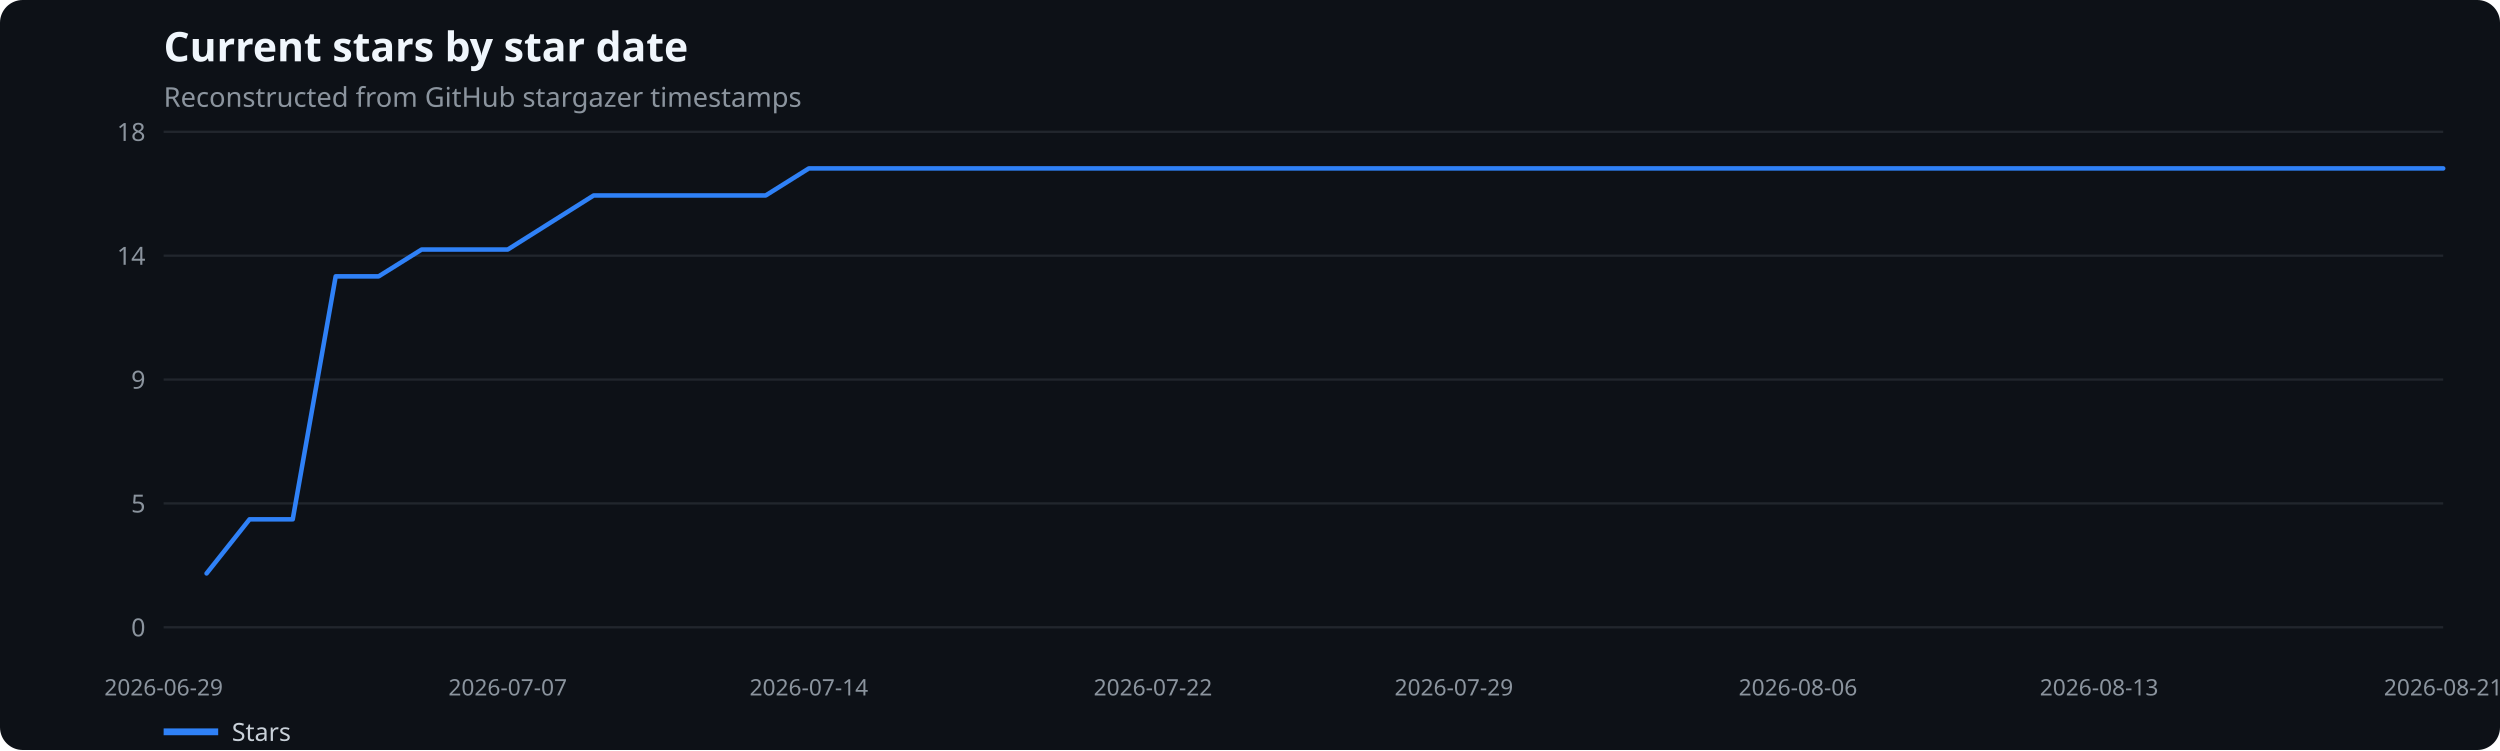
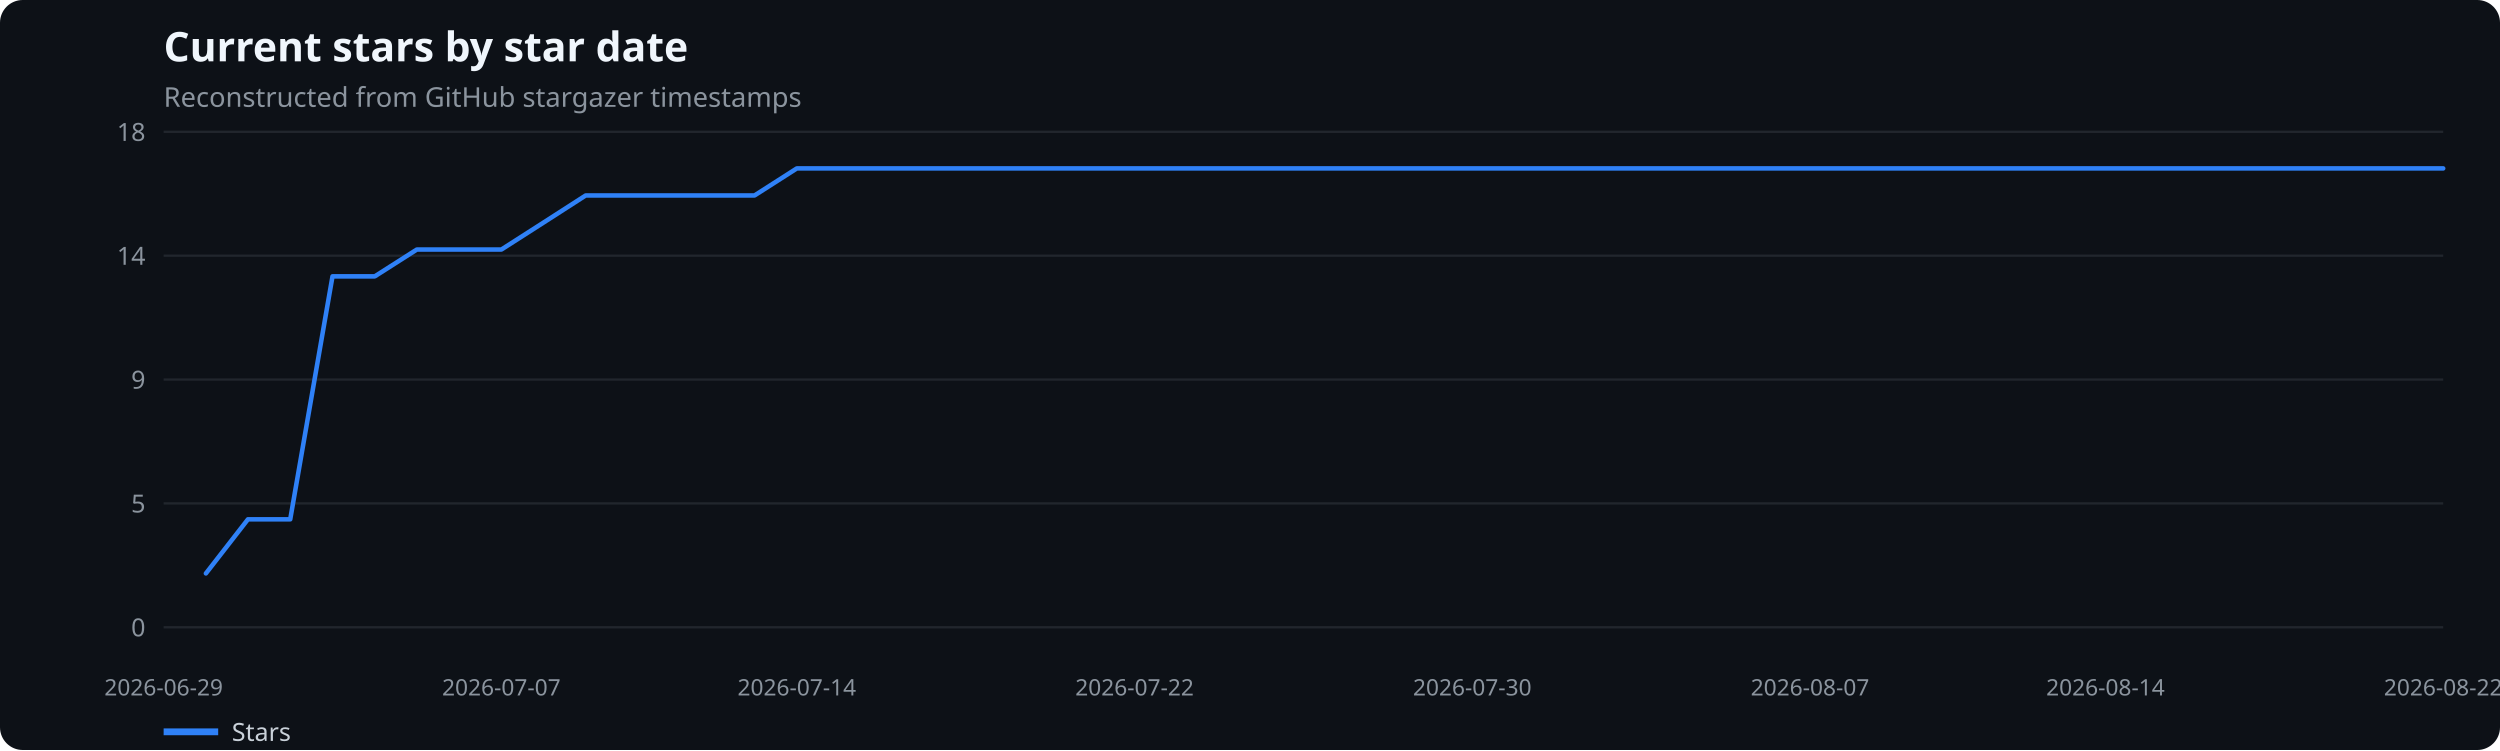
<svg xmlns="http://www.w3.org/2000/svg" width="1100" height="330" viewBox="0 0 1100 330" role="img" aria-label="Current stars by star date">
  <rect width="100%" height="100%" fill="#0d1117" rx="10" />
  <text x="72" y="27" fill="#f0f6fc" font-family="system-ui,sans-serif" font-size="18" font-weight="600">Current stars by star date</text>
  <text x="72" y="47" fill="#8b949e" font-family="system-ui,sans-serif" font-size="12">Reconstructed from GitHub stargazer timestamps</text>
  <line x1="72" x2="1075" y1="276.0" y2="276.0" stroke="#21262d" />
  <text x="64" y="280.0" text-anchor="end" fill="#8b949e" font-family="system-ui,sans-serif" font-size="11">0</text>
  <line x1="72" x2="1075" y1="221.5" y2="221.5" stroke="#21262d" />
  <text x="64" y="225.5" text-anchor="end" fill="#8b949e" font-family="system-ui,sans-serif" font-size="11">5</text>
  <line x1="72" x2="1075" y1="167.0" y2="167.0" stroke="#21262d" />
  <text x="64" y="171.0" text-anchor="end" fill="#8b949e" font-family="system-ui,sans-serif" font-size="11">9</text>
  <line x1="72" x2="1075" y1="112.5" y2="112.5" stroke="#21262d" />
  <text x="64" y="116.5" text-anchor="end" fill="#8b949e" font-family="system-ui,sans-serif" font-size="11">14</text>
  <line x1="72" x2="1075" y1="58.0" y2="58.0" stroke="#21262d" />
  <text x="64" y="62.0" text-anchor="end" fill="#8b949e" font-family="system-ui,sans-serif" font-size="11">18</text>
  <text x="72.0" y="306" text-anchor="middle" fill="#8b949e" font-family="system-ui,sans-serif" font-size="10">2026-06-29</text>
-   <text x="223.4" y="306" text-anchor="middle" fill="#8b949e" font-family="system-ui,sans-serif" font-size="10">2026-07-07</text>
-   <text x="355.9" y="306" text-anchor="middle" fill="#8b949e" font-family="system-ui,sans-serif" font-size="10">2026-07-14</text>
-   <text x="507.3" y="306" text-anchor="middle" fill="#8b949e" font-family="system-ui,sans-serif" font-size="10">2026-07-22</text>
-   <text x="639.7" y="306" text-anchor="middle" fill="#8b949e" font-family="system-ui,sans-serif" font-size="10">2026-07-29</text>
-   <text x="791.1" y="306" text-anchor="middle" fill="#8b949e" font-family="system-ui,sans-serif" font-size="10">2026-08-06</text>
-   <text x="923.6" y="306" text-anchor="middle" fill="#8b949e" font-family="system-ui,sans-serif" font-size="10">2026-08-13</text>
-   <text x="1075.0" y="306" text-anchor="middle" fill="#8b949e" font-family="system-ui,sans-serif" font-size="10">2026-08-21</text>
-   <polyline points="90.9,252.3 109.8,228.5 128.8,228.5 147.7,121.6 166.6,121.6 185.5,109.8 204.5,109.8 223.4,109.8 242.3,97.9 261.2,86.0 280.2,86.0 299.1,86.0 318.0,86.0 336.9,86.0 355.9,74.1 374.8,74.1 393.7,74.1 412.6,74.1 431.6,74.1 450.5,74.1 469.4,74.1 488.3,74.1 507.3,74.1 526.2,74.1 545.1,74.1 564.0,74.1 583.0,74.1 601.9,74.1 620.8,74.1 639.7,74.1 658.7,74.1 677.6,74.1 696.5,74.1 715.4,74.1 734.4,74.1 753.3,74.1 772.2,74.1 791.1,74.1 810.1,74.1 829.0,74.1 847.9,74.1 866.8,74.1 885.8,74.1 904.7,74.1 923.6,74.1 942.5,74.1 961.5,74.1 980.4,74.1 999.3,74.1 1018.2,74.1 1037.2,74.1 1056.1,74.1 1075.0,74.1" fill="none" stroke="#2f81f7" stroke-width="2" stroke-linecap="round" stroke-linejoin="round" />
+   <text x="220.6" y="306" text-anchor="middle" fill="#8b949e" font-family="system-ui,sans-serif" font-size="10">2026-07-07</text>
+   <text x="350.6" y="306" text-anchor="middle" fill="#8b949e" font-family="system-ui,sans-serif" font-size="10">2026-07-14</text>
+   <text x="499.2" y="306" text-anchor="middle" fill="#8b949e" font-family="system-ui,sans-serif" font-size="10">2026-07-22</text>
+   <text x="647.8" y="306" text-anchor="middle" fill="#8b949e" font-family="system-ui,sans-serif" font-size="10">2026-07-30</text>
+   <text x="796.4" y="306" text-anchor="middle" fill="#8b949e" font-family="system-ui,sans-serif" font-size="10">2026-08-07</text>
+   <text x="926.4" y="306" text-anchor="middle" fill="#8b949e" font-family="system-ui,sans-serif" font-size="10">2026-08-14</text>
+   <text x="1075.0" y="306" text-anchor="middle" fill="#8b949e" font-family="system-ui,sans-serif" font-size="10">2026-08-22</text>
+   <polyline points="90.6,252.3 109.1,228.5 127.7,228.5 146.3,121.6 164.9,121.6 183.4,109.8 202.0,109.8 220.6,109.8 239.2,97.9 257.7,86.0 276.3,86.0 294.9,86.0 313.5,86.0 332.0,86.0 350.6,74.1 369.2,74.1 387.8,74.1 406.3,74.1 424.9,74.1 443.5,74.1 462.1,74.1 480.6,74.1 499.2,74.1 517.8,74.1 536.4,74.1 554.9,74.1 573.5,74.1 592.1,74.1 610.6,74.1 629.2,74.1 647.8,74.1 666.4,74.1 684.9,74.1 703.5,74.1 722.1,74.1 740.7,74.1 759.2,74.1 777.8,74.1 796.4,74.1 815.0,74.1 833.5,74.1 852.1,74.1 870.7,74.1 889.3,74.1 907.8,74.1 926.4,74.1 945.0,74.1 963.6,74.1 982.1,74.1 1000.7,74.1 1019.3,74.1 1037.9,74.1 1056.4,74.1 1075.0,74.1" fill="none" stroke="#2f81f7" stroke-width="2" stroke-linecap="round" stroke-linejoin="round" />
  <line x1="72" x2="96" y1="322" y2="322" stroke="#2f81f7" stroke-width="3" />
  <text x="102" y="326" fill="#c9d1d9" font-family="system-ui,sans-serif" font-size="11">Stars</text>
</svg>
